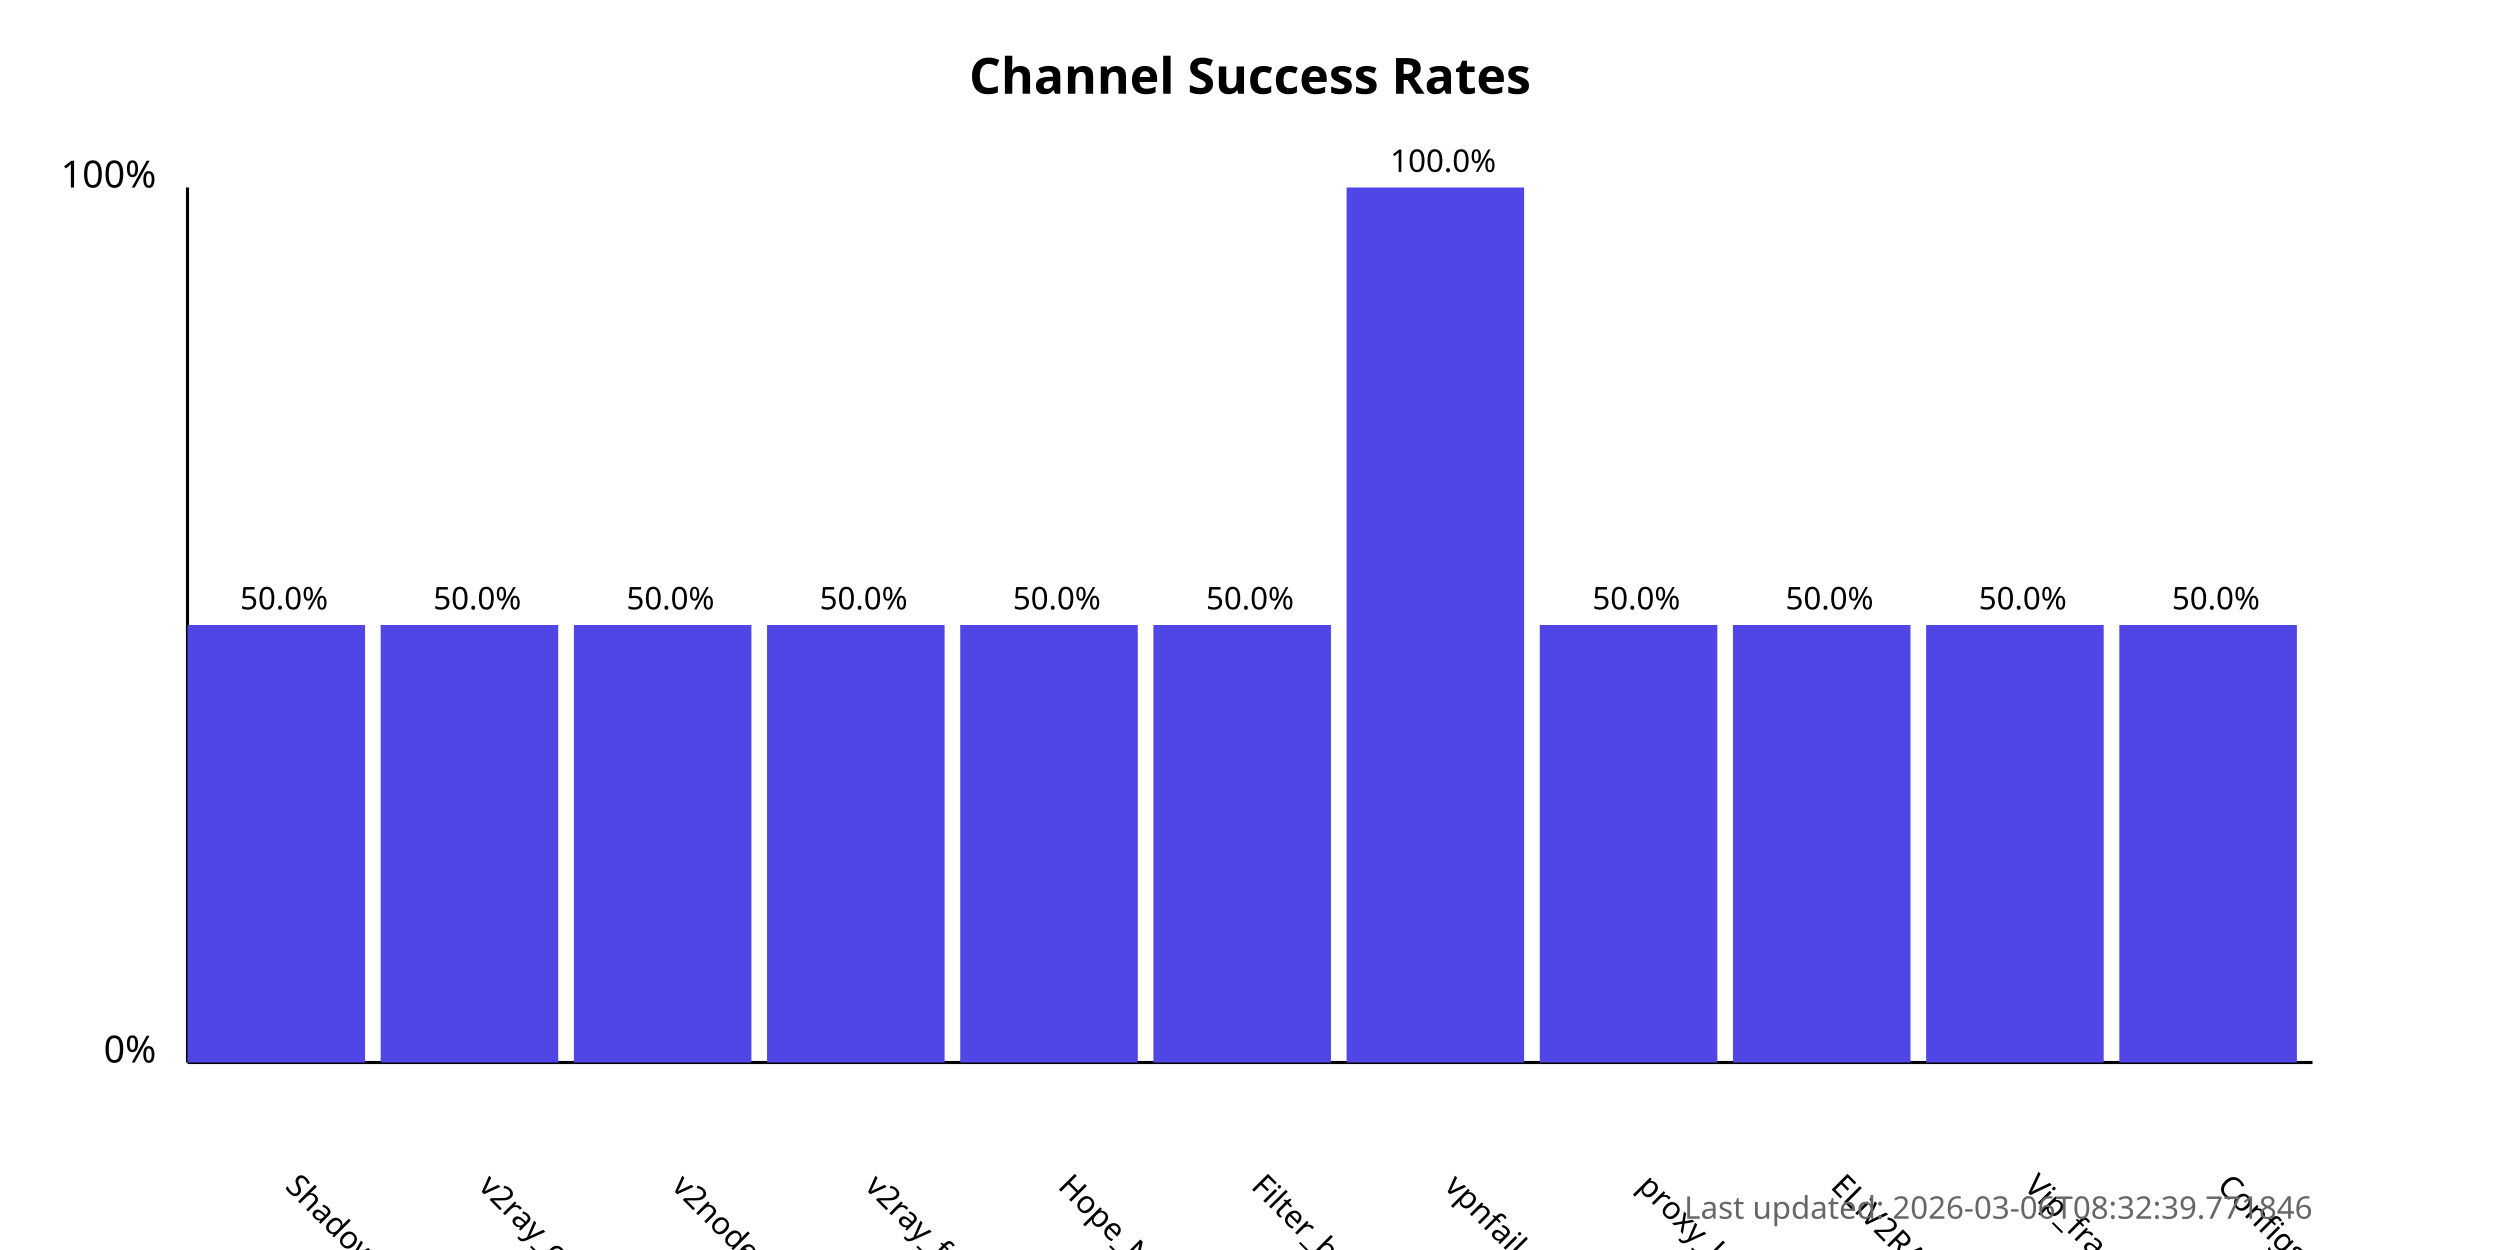
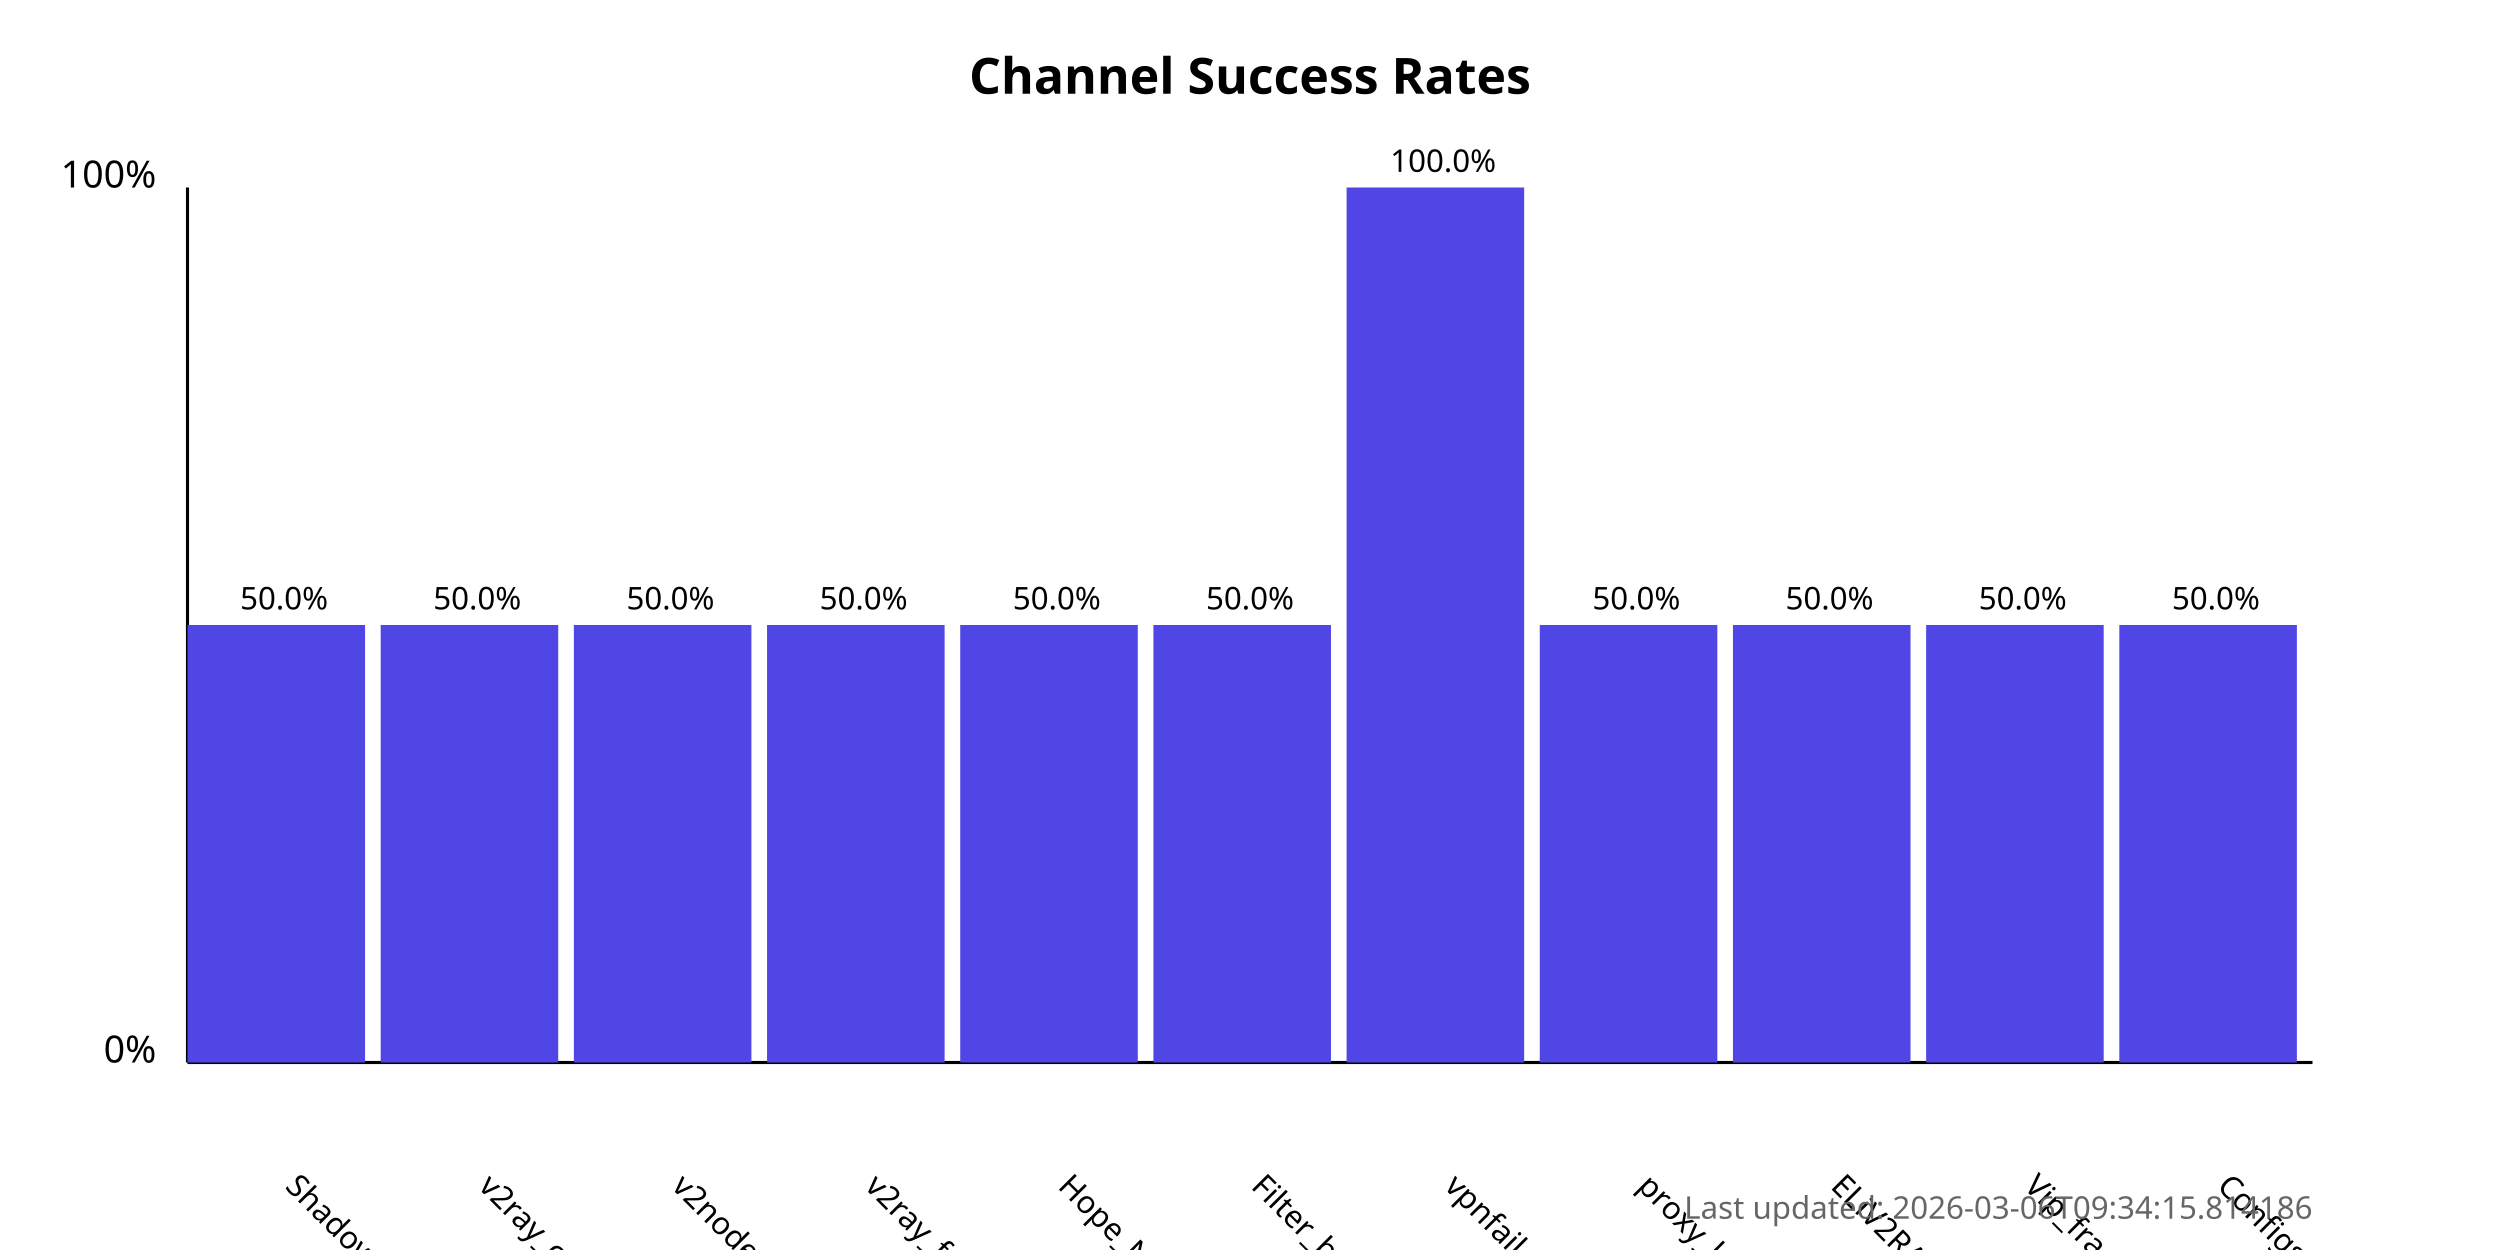
<svg xmlns="http://www.w3.org/2000/svg" width="800" height="400">
  <style>
            .chart-title { font: bold 16px sans-serif; }
            .axis-label { font: 12px sans-serif; }
            .tick-label { font: 10px sans-serif; }
            .bar { fill: #4f46e5; }
            .bar:hover { fill: #6366f1; }
            .timestamp { font: 10px sans-serif; fill: #666; }
        </style>
  <text x="400.0" y="30" text-anchor="middle" class="chart-title">
            Channel Success Rates
        </text>
  <line x1="60" y1="340" x2="60" y2="60" stroke="black" stroke-width="1" />
  <line x1="60" y1="340" x2="740" y2="340" stroke="black" stroke-width="1" />
  <text x="50" y="340" text-anchor="end" class="axis-label">0%</text>
  <text x="50" y="60" text-anchor="end" class="axis-label">100%</text>
  <g>
    <rect x="60" y="200.0" width="56.818" height="140.0" class="bar" />
    <text x="90.909" y="380" transform="rotate(45, 90.90909, 380)" text-anchor="start" class="tick-label">
                ShadowProxy66
            </text>
    <text x="90.909" y="195.0" text-anchor="middle" class="tick-label">
                50.0%
            </text>
  </g>
  <g>
    <rect x="121.818" y="200.0" width="56.818" height="140.0" class="bar" />
    <text x="152.727" y="380" transform="rotate(45, 152.7273, 380)" text-anchor="start" class="tick-label">
                v2ray_configs_pool
            </text>
    <text x="152.727" y="195.0" text-anchor="middle" class="tick-label">
                50.0%
            </text>
  </g>
  <g>
    <rect x="183.636" y="200.0" width="56.818" height="140.0" class="bar" />
    <text x="214.545" y="380" transform="rotate(45, 214.5455, 380)" text-anchor="start" class="tick-label">
                v2nodes
            </text>
    <text x="214.545" y="195.0" text-anchor="middle" class="tick-label">
                50.0%
            </text>
  </g>
  <g>
    <rect x="245.455" y="200.0" width="56.818" height="140.0" class="bar" />
    <text x="276.364" y="380" transform="rotate(45, 276.3636, 380)" text-anchor="start" class="tick-label">
                v2ray_free_conf
            </text>
    <text x="276.364" y="195.0" text-anchor="middle" class="tick-label">
                50.0%
            </text>
  </g>
  <g>
    <rect x="307.273" y="200.0" width="56.818" height="140.0" class="bar" />
    <text x="338.182" y="380" transform="rotate(45, 338.1818, 380)" text-anchor="start" class="tick-label">
                Hope_Net
            </text>
    <text x="338.182" y="195.0" text-anchor="middle" class="tick-label">
                50.0%
            </text>
  </g>
  <g>
    <rect x="369.091" y="200.0" width="56.818" height="140.0" class="bar" />
    <text x="400.0" y="380" transform="rotate(45, 400.0, 380)" text-anchor="start" class="tick-label">
                Filter_breaker
            </text>
    <text x="400.0" y="195.0" text-anchor="middle" class="tick-label">
                50.0%
            </text>
  </g>
  <g>
    <rect x="430.909" y="60.0" width="56.818" height="280.0" class="bar" />
    <text x="461.818" y="380" transform="rotate(45, 461.8182, 380)" text-anchor="start" class="tick-label">
                vpnfail_vless
            </text>
    <text x="461.818" y="55.0" text-anchor="middle" class="tick-label">
                100.0%
            </text>
  </g>
  <g>
    <rect x="492.727" y="200.0" width="56.818" height="140.0" class="bar" />
    <text x="523.636" y="380" transform="rotate(45, 523.6364, 380)" text-anchor="start" class="tick-label">
                proxy_kafee
            </text>
    <text x="523.636" y="195.0" text-anchor="middle" class="tick-label">
                50.0%
            </text>
  </g>
  <g>
    <rect x="554.545" y="200.0" width="56.818" height="140.0" class="bar" />
    <text x="585.455" y="380" transform="rotate(45, 585.4545, 380)" text-anchor="start" class="tick-label">
                ELiV2RAY
            </text>
    <text x="585.455" y="195.0" text-anchor="middle" class="tick-label">
                50.0%
            </text>
  </g>
  <g>
    <rect x="616.364" y="200.0" width="56.818" height="140.0" class="bar" />
    <text x="647.273" y="380" transform="rotate(45, 647.2727, 380)" text-anchor="start" class="tick-label">
                Vip_fragment_v2ray
            </text>
    <text x="647.273" y="195.0" text-anchor="middle" class="tick-label">
                50.0%
            </text>
  </g>
  <g>
    <rect x="678.182" y="200.0" width="56.818" height="140.0" class="bar" />
    <text x="709.091" y="380" transform="rotate(45, 709.0909, 380)" text-anchor="start" class="tick-label">
                ConfigsHubPlus
            </text>
    <text x="709.091" y="195.0" text-anchor="middle" class="tick-label">
                50.0%
            </text>
  </g>
  <text x="740" y="390" text-anchor="end" class="timestamp">
-             Last updated: 2026-03-06T08:32:39.771846
+             Last updated: 2026-03-06T09:34:15.814186
        </text>
</svg>
